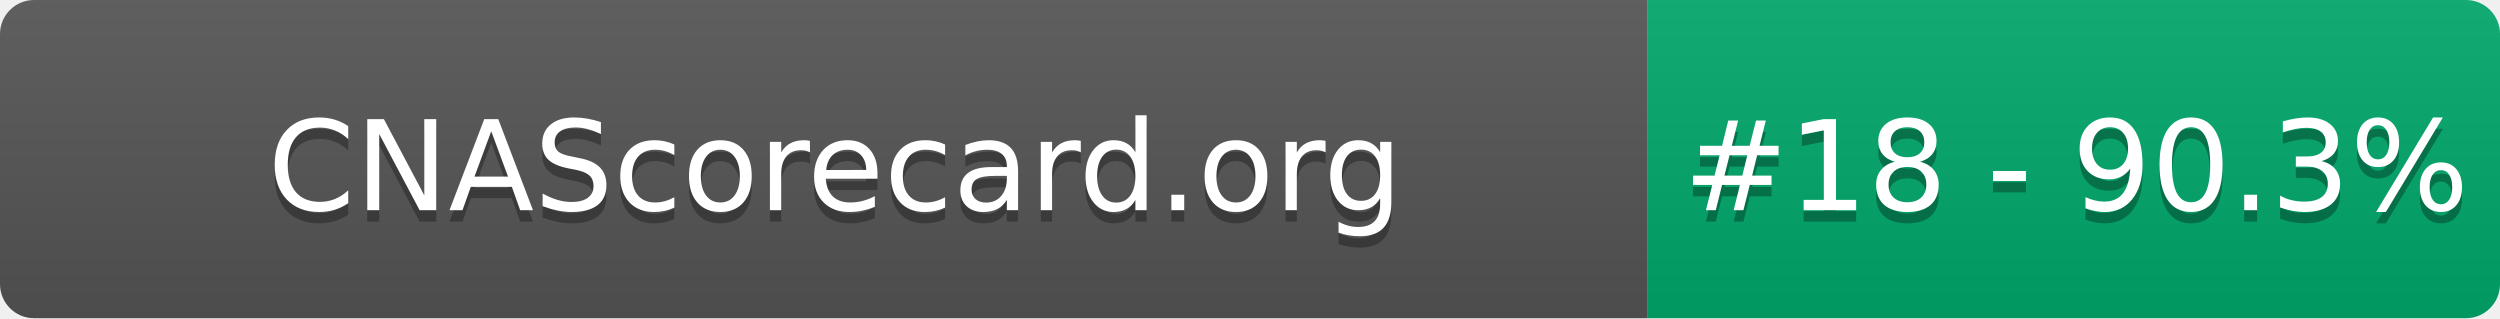
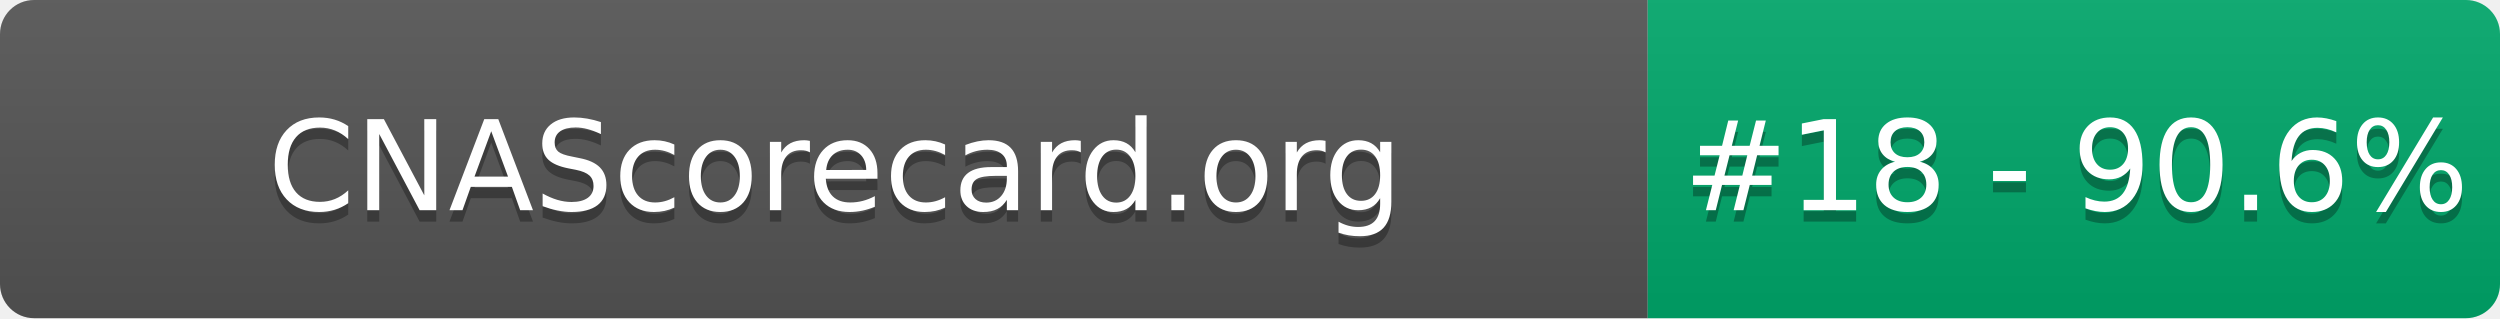
- <svg xmlns="http://www.w3.org/2000/svg" width="220" height="28" role="img" aria-label="CNAScorecard.org: #18 - 90.3%">
+ <svg xmlns="http://www.w3.org/2000/svg" width="220" height="28" role="img" aria-label="CNAScorecard.org: #18 - 90.6%">
  <linearGradient id="s" x2="0" y2="100%">
    <stop offset="0" stop-color="#bbb" stop-opacity=".1" />
    <stop offset="1" stop-opacity=".1" />
  </linearGradient>
  <clipPath id="r">
    <rect width="220" height="28" rx="3" fill="#fff" />
  </clipPath>
  <g clip-path="url(#r)">
    <rect width="145" height="28" fill="#555" />
    <rect x="145" width="75" height="28" fill="#00A86B" />
    <rect width="220" height="28" fill="url(#s)" />
  </g>
  <g fill="#fff" text-anchor="middle" font-family="Verdana,Geneva,DejaVu Sans,sans-serif" text-rendering="geometricPrecision" font-size="110">
    <text aria-hidden="true" x="735" y="195" fill="#010101" fill-opacity=".3" transform="scale(.1)" textLength="1350">CNAScorecard.org</text>
    <text x="735" y="185" transform="scale(.1)" fill="#fff" textLength="1350">CNAScorecard.org</text>
-     <text aria-hidden="true" x="1827" y="195" fill="#010101" fill-opacity=".3" transform="scale(.1)" textLength="605">#18 - 90.3%</text>
-     <text x="1827" y="185" transform="scale(.1)" fill="#fff" textLength="605">#18 - 90.3%</text>
+     <text aria-hidden="true" x="1827" y="195" fill="#010101" fill-opacity=".3" transform="scale(.1)" textLength="605">#18 - 90.6%</text>
+     <text x="1827" y="185" transform="scale(.1)" fill="#fff" textLength="605">#18 - 90.6%</text>
  </g>
</svg>
